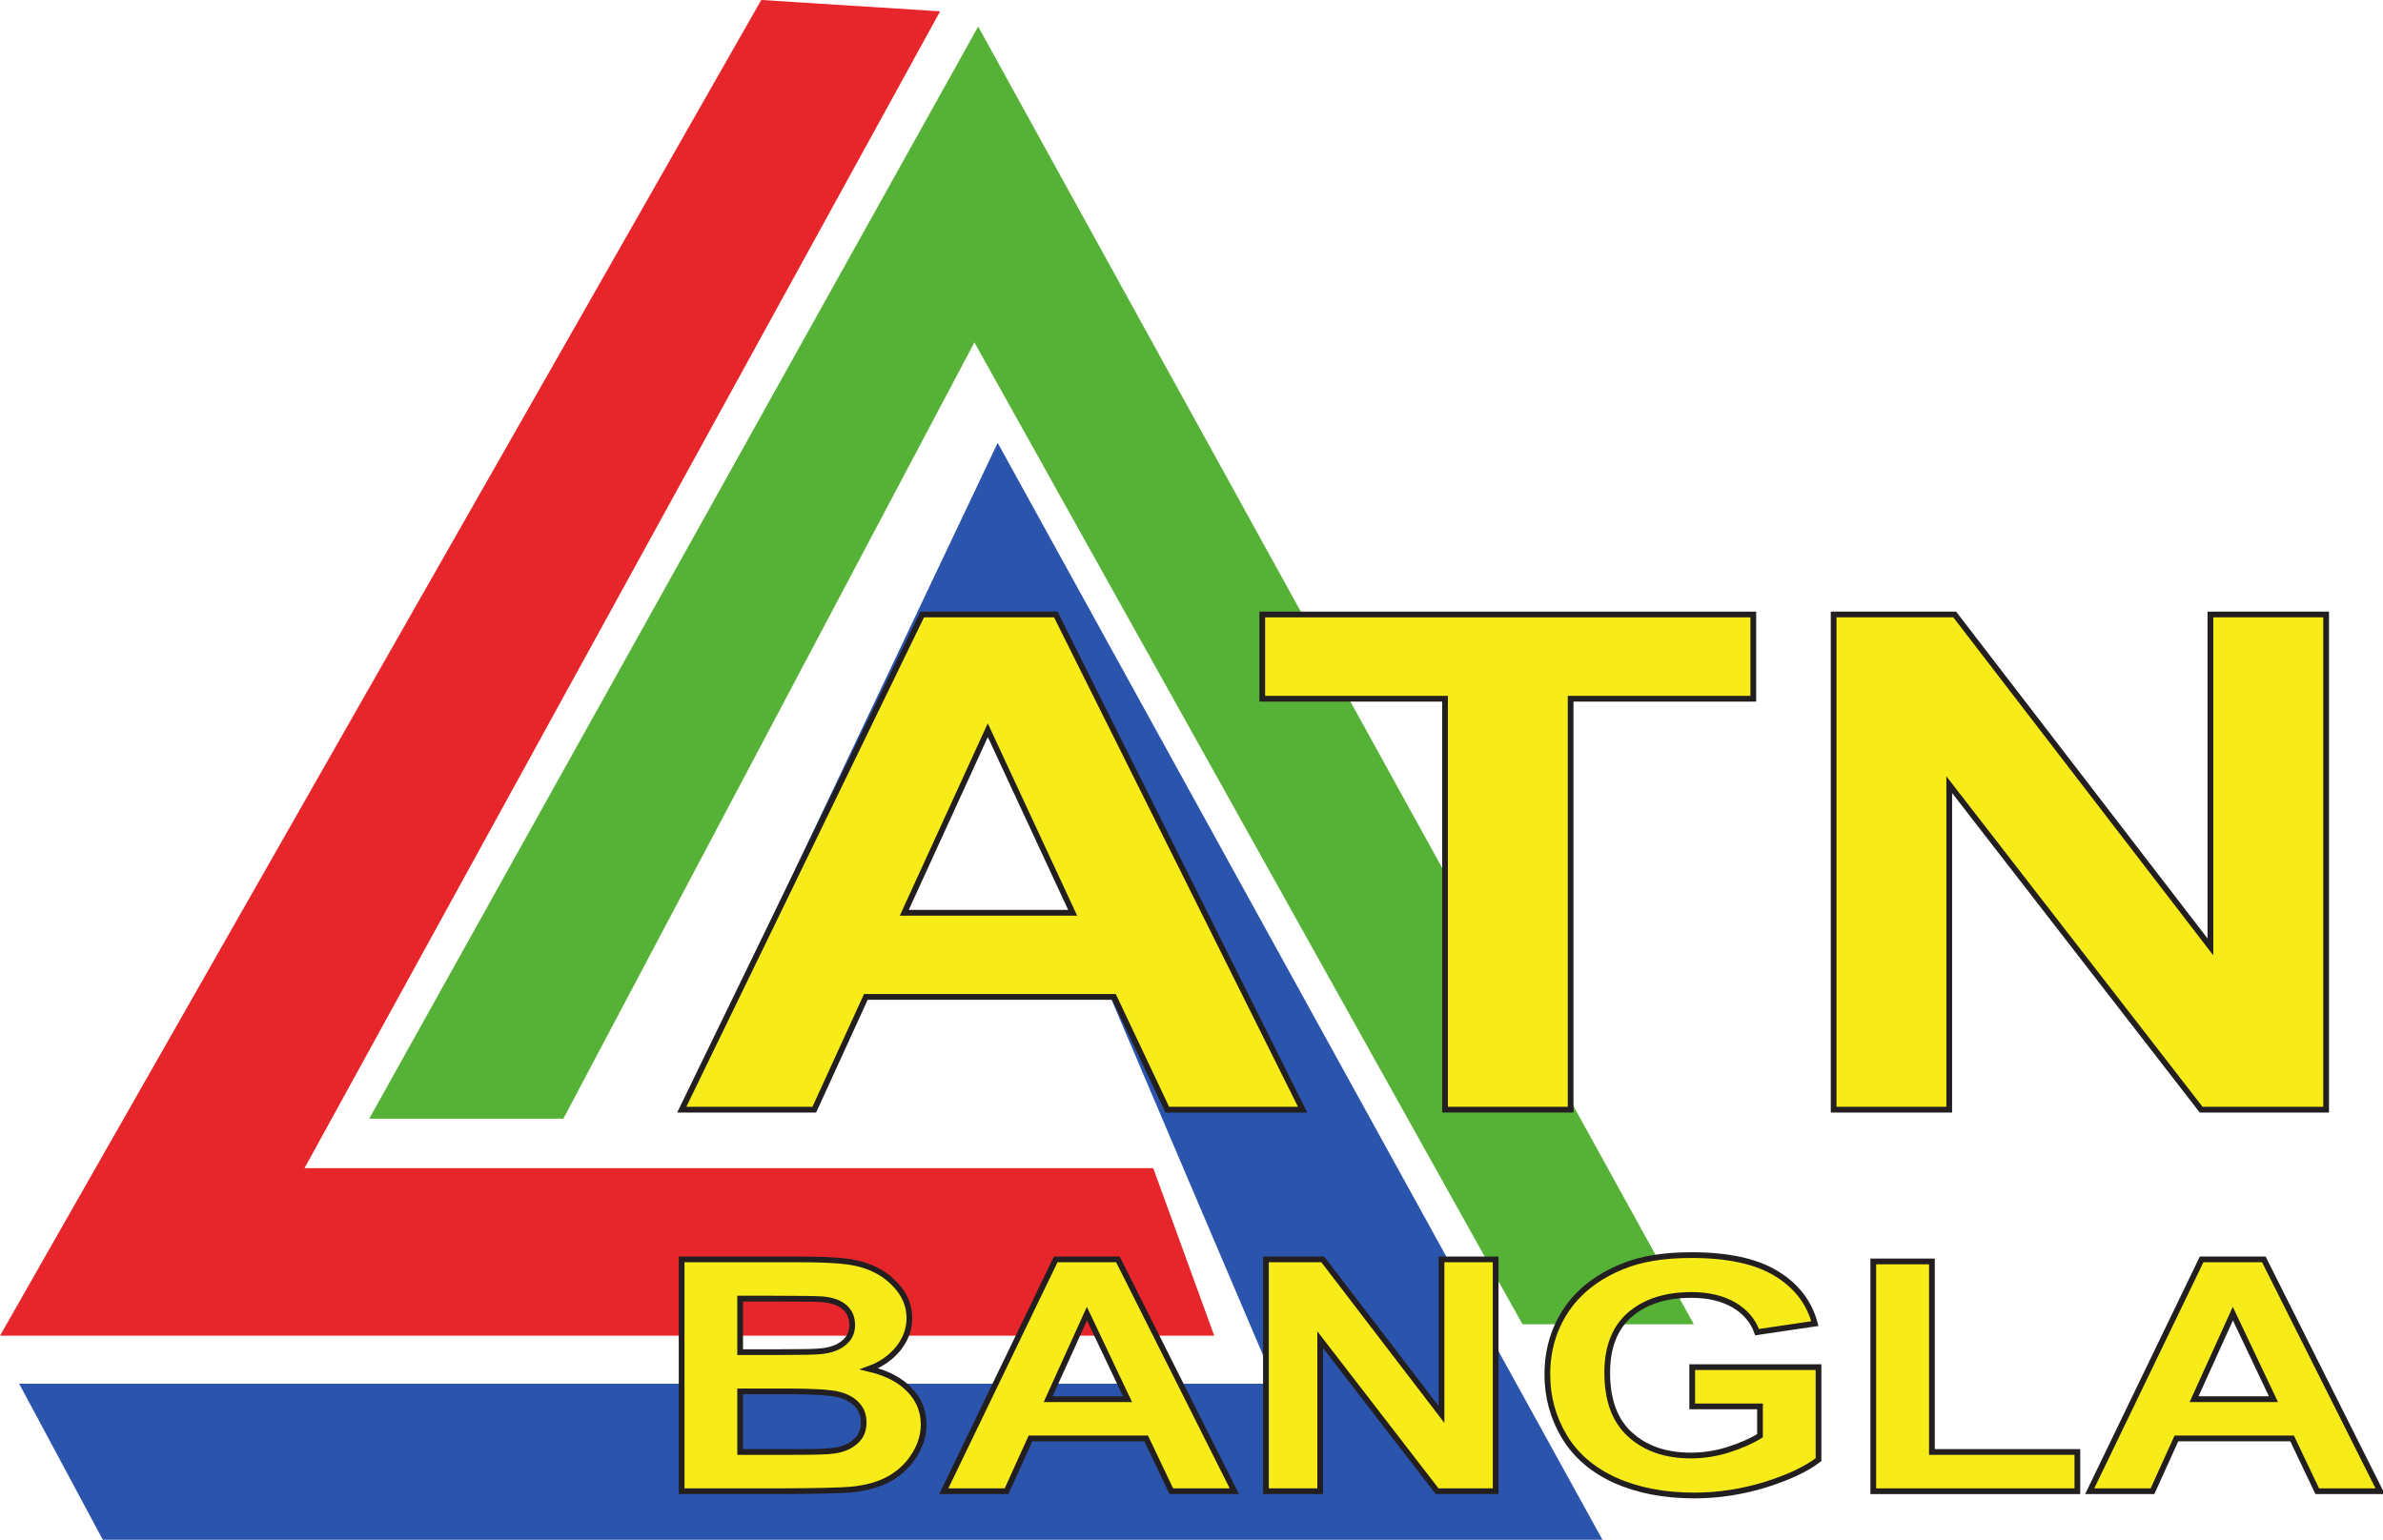
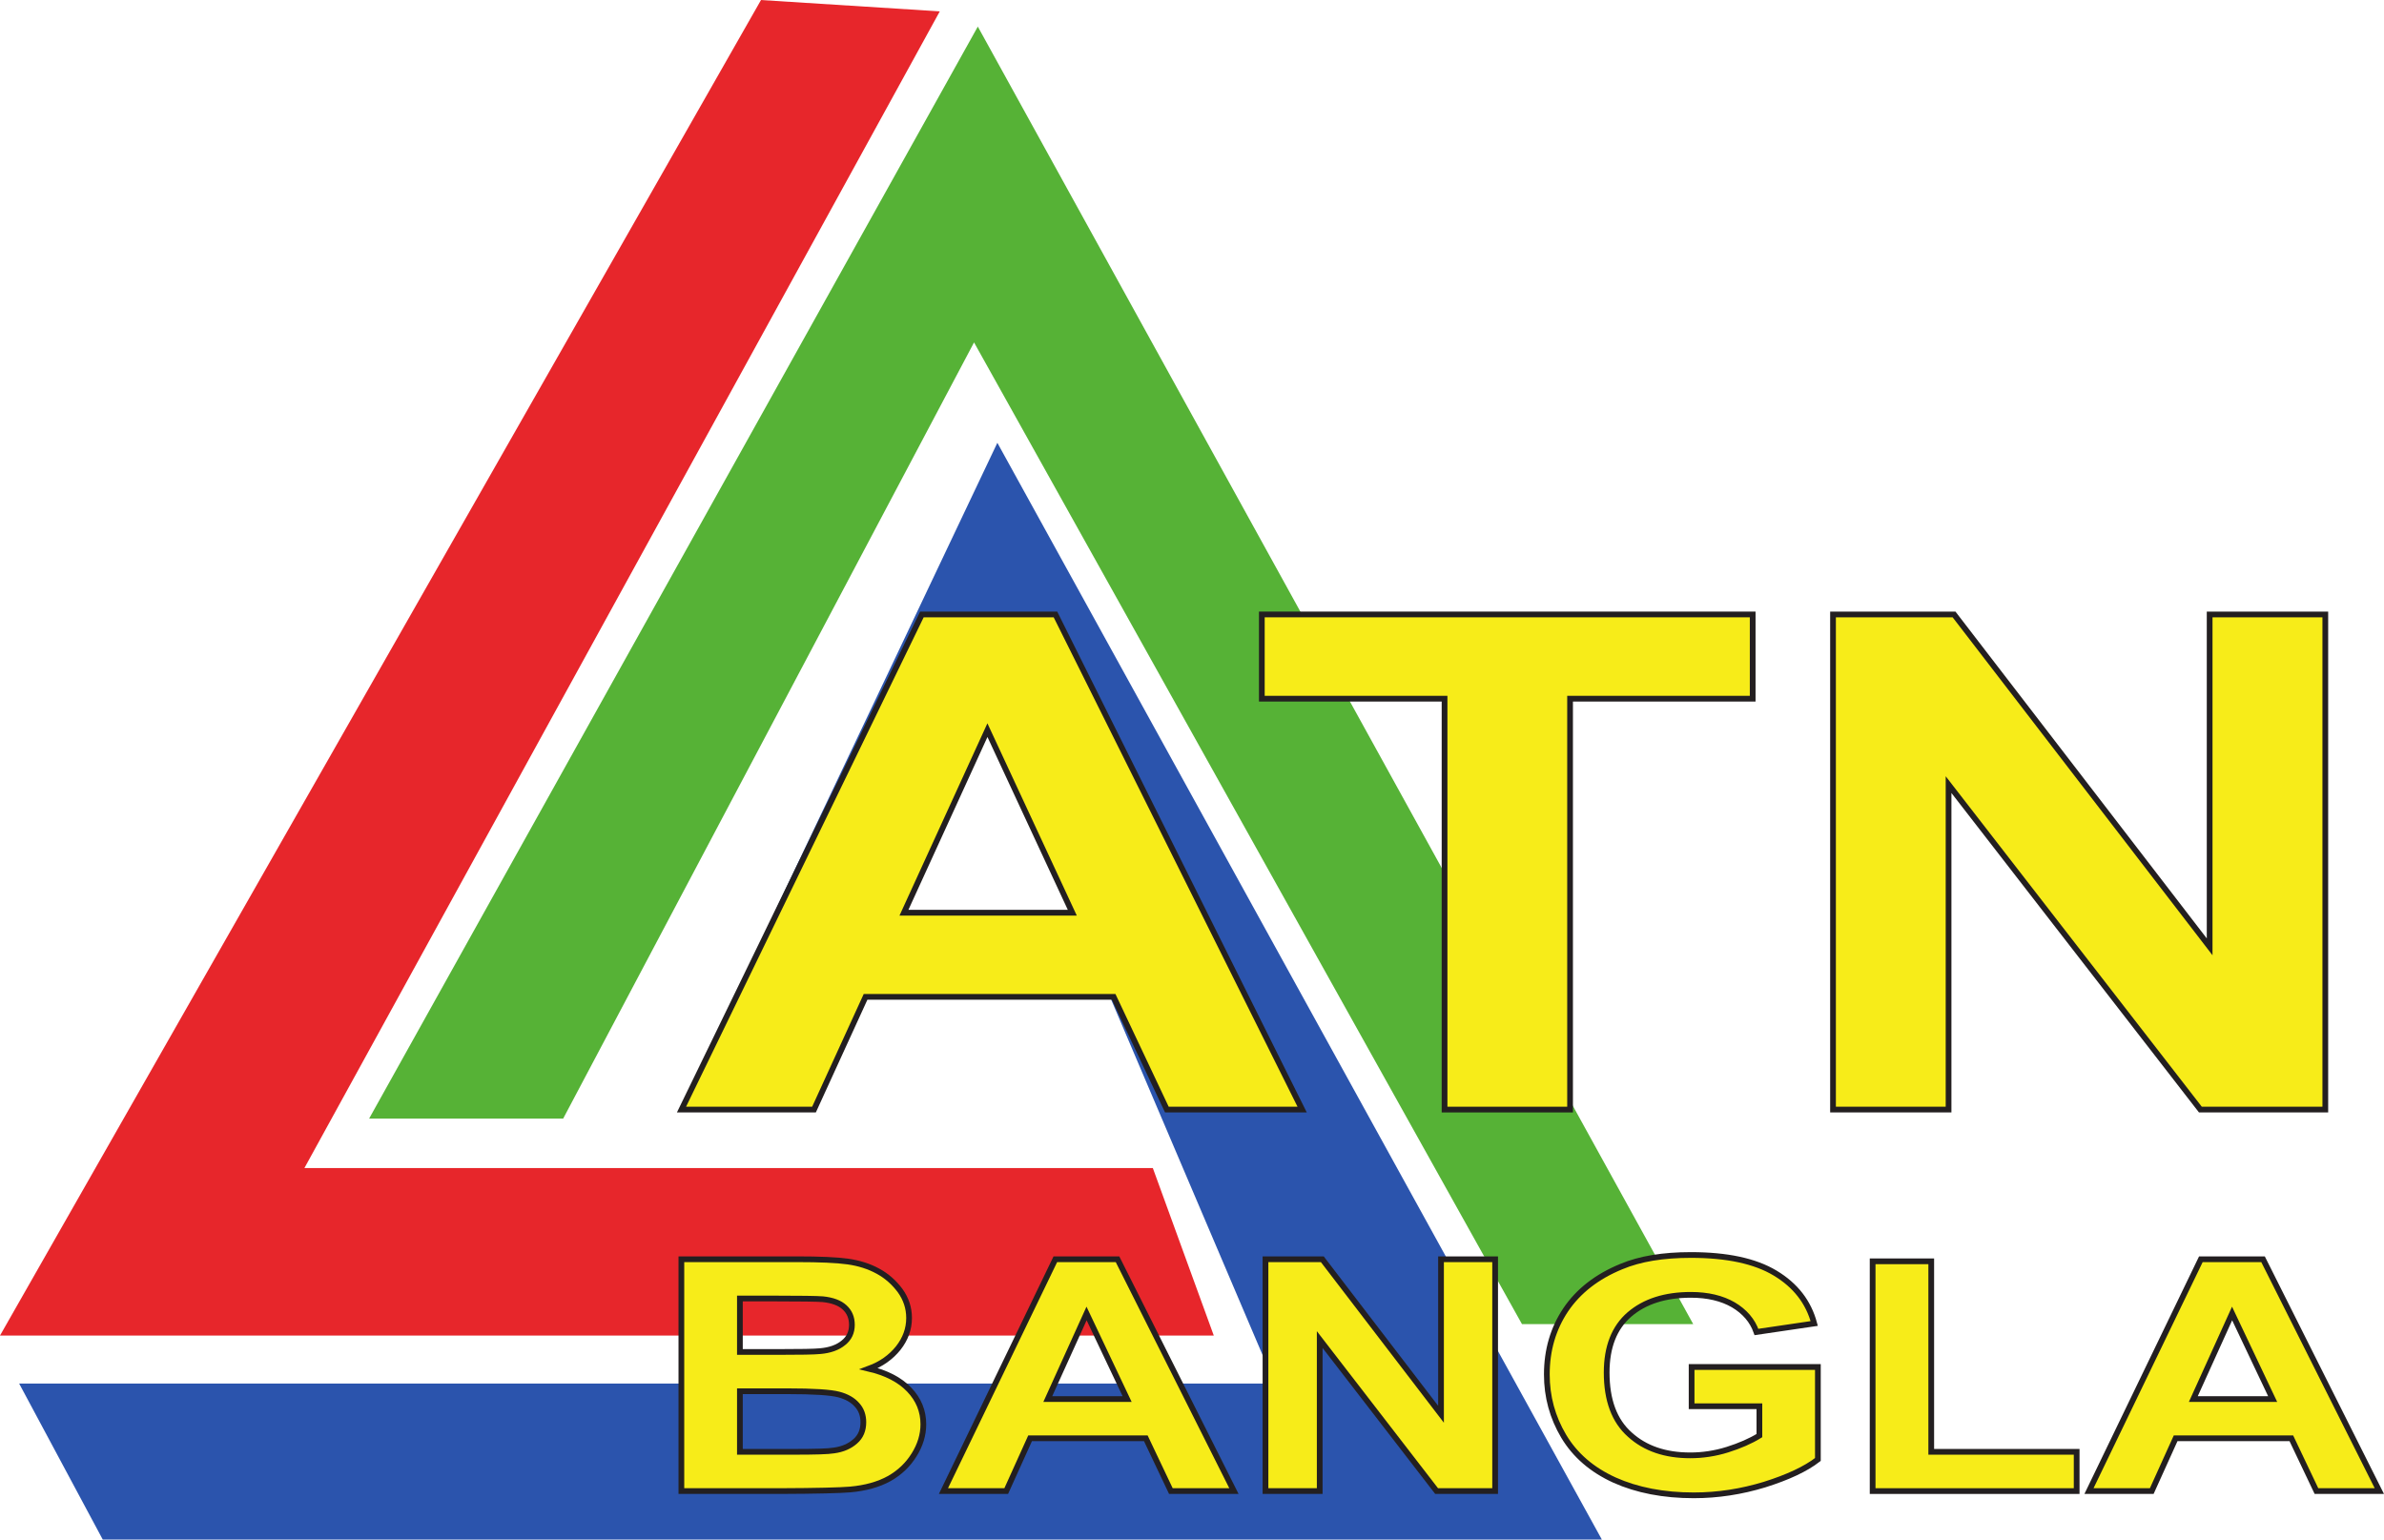
- <svg xmlns="http://www.w3.org/2000/svg" version="1.1" width="207.007" height="133.789" id="svg19098">
-   <defs id="defs19100">
-     <clipPath id="clipPath8760">
-       <path d="m 161.82,360.243 20.35,0 0,14.1 -20.35,0 0,-14.1 z" id="path8762" />
-     </clipPath>
-     <clipPath id="clipPath8808">
-       <path d="m 162.322,360.877 19.559,0 0,12.631 -19.559,0 0,-12.631 z" id="path8810" />
-     </clipPath>
-   </defs>
-   <g transform="translate(-274.7756,-495.4678)" id="layer1">
-     <g transform="matrix(10.5921,0,0,-10.5921,-1444.554,4451.7)" id="g8756">
-       <g clip-path="url(#clipPath8760)" id="g8758">
-         <path d="m 170.344,373.29 -4.994,-8.959 1.592,0 3.371,6.368 4.495,-8.054 1.405,0 -5.869,10.645 z" id="path8764" style="fill:#56b236;fill-opacity:1;fill-rule:nonzero;stroke:none" />
-         <path d="m 170.504,369.875 -2.583,-5.442 1.069,0 1.454,3.207 2.336,-5.483 -10.301,0 0.686,-1.28 12.299,0 -4.96,8.998 z" id="path8766" style="fill:#2b54ad;fill-opacity:1;fill-rule:nonzero;stroke:none" />
-         <path d="m 170.032,373.415 -1.467,0.093 -6.243,-10.957 9.958,0 -0.5,1.374 -6.961,0 5.213,9.49 z" id="path8768" style="fill:#e7262b;fill-opacity:1;fill-rule:nonzero;stroke:none" />
-         <path d="m 171.119,366.02 -0.696,1.498 -0.685,-1.498 1.381,0 z m 1.886,-1.615 -1.11,0 -0.437,0.925 -2.035,0 -0.423,-0.925 -1.087,0 1.972,4.062 1.096,0 2.024,-4.062 z" id="path8770" style="fill:#f7ec19;fill-opacity:1;fill-rule:nonzero;stroke:none" />
-         <path d="m 171.119,366.02 -0.696,1.498 -0.685,-1.498 1.381,0 z m 1.886,-1.615 -1.11,0 -0.437,0.925 -2.035,0 -0.423,-0.925 -1.087,0 1.972,4.062 1.096,0 2.024,-4.062 z" id="path8772" style="fill:none;stroke:#231f20;stroke-width:0.047;stroke-linecap:butt;stroke-linejoin:miter;stroke-miterlimit:4;stroke-opacity:1;stroke-dasharray:none" />
-         <path d="m 174.173,364.405 0,3.371 -1.499,0 0,0.691 4.027,0 0,-0.691 -1.498,0 0,-3.371 -1.03,0 z" id="path8774" style="fill:#f7ec19;fill-opacity:1;fill-rule:nonzero;stroke:none" />
-         <path d="m 174.173,364.405 0,3.371 -1.499,0 0,0.691 4.027,0 0,-0.691 -1.498,0 0,-3.371 -1.03,0 z" id="path8776" style="fill:none;stroke:#231f20;stroke-width:0.047;stroke-linecap:butt;stroke-linejoin:miter;stroke-miterlimit:4;stroke-opacity:1;stroke-dasharray:none" />
-         <path d="m 177.36,364.405 0,4.062 0.993,0 2.097,-2.727 0,2.727 0.949,0 0,-4.062 -1.025,0 -2.066,2.666 0,-2.666 -0.948,0 z" id="path8778" style="fill:#f7ec19;fill-opacity:1;fill-rule:nonzero;stroke:none" />
-         <path d="m 177.36,364.405 0,4.062 0.993,0 2.097,-2.727 0,2.727 0.949,0 0,-4.062 -1.025,0 -2.066,2.666 0,-2.666 -0.948,0 z" id="path8780" style="fill:none;stroke:#231f20;stroke-width:0.047;stroke-linecap:butt;stroke-linejoin:miter;stroke-miterlimit:4;stroke-opacity:1;stroke-dasharray:none" />
-         <path d="m 168.392,362.094 0,-0.497 0.444,0 c 0.172,0 0.281,0.003 0.328,0.011 0.071,0.01 0.129,0.035 0.174,0.075 0.045,0.039 0.067,0.091 0.067,0.157 0,0.056 -0.017,0.104 -0.052,0.142 -0.034,0.039 -0.084,0.068 -0.149,0.085 -0.066,0.018 -0.207,0.027 -0.425,0.027 l -0.387,0 z m 0,0.761 0,-0.439 0.312,0 c 0.185,0 0.3,0.002 0.346,0.007 0.081,0.007 0.145,0.03 0.191,0.068 0.047,0.037 0.07,0.087 0.07,0.148 0,0.059 -0.02,0.106 -0.06,0.143 -0.04,0.037 -0.1,0.059 -0.179,0.067 -0.047,0.004 -0.183,0.006 -0.407,0.006 l -0.273,0 z m -0.48,0.322 0.947,0 c 0.187,0 0.327,-0.006 0.419,-0.019 0.092,-0.013 0.174,-0.039 0.247,-0.079 0.073,-0.04 0.133,-0.094 0.182,-0.16 0.048,-0.067 0.073,-0.141 0.073,-0.224 0,-0.09 -0.03,-0.172 -0.089,-0.247 -0.06,-0.075 -0.14,-0.132 -0.241,-0.169 0.143,-0.034 0.254,-0.091 0.331,-0.172 0.077,-0.08 0.116,-0.175 0.116,-0.284 0,-0.086 -0.025,-0.17 -0.076,-0.251 -0.05,-0.081 -0.118,-0.146 -0.205,-0.195 -0.087,-0.048 -0.194,-0.078 -0.32,-0.089 -0.08,-0.007 -0.272,-0.012 -0.577,-0.013 l -0.807,0 0,1.902 z" id="path8782" style="fill:#f7ec19;fill-opacity:1;fill-rule:nonzero;stroke:none" />
-         <path d="m 168.392,362.094 0,-0.497 0.444,0 c 0.172,0 0.281,0.003 0.328,0.011 0.071,0.01 0.129,0.035 0.174,0.075 0.045,0.039 0.067,0.091 0.067,0.157 0,0.056 -0.017,0.104 -0.052,0.142 -0.034,0.039 -0.084,0.068 -0.149,0.085 -0.066,0.018 -0.207,0.027 -0.425,0.027 l -0.387,0 z m 0,0.761 0,-0.439 0.312,0 c 0.185,0 0.3,0.002 0.346,0.007 0.081,0.007 0.145,0.03 0.191,0.068 0.047,0.037 0.07,0.087 0.07,0.148 0,0.059 -0.02,0.106 -0.06,0.143 -0.04,0.037 -0.1,0.059 -0.179,0.067 -0.047,0.004 -0.183,0.006 -0.407,0.006 l -0.273,0 z m -0.48,0.322 0.947,0 c 0.187,0 0.327,-0.006 0.419,-0.019 0.092,-0.013 0.174,-0.039 0.247,-0.079 0.073,-0.04 0.133,-0.094 0.182,-0.16 0.048,-0.067 0.073,-0.141 0.073,-0.224 0,-0.09 -0.03,-0.172 -0.089,-0.247 -0.06,-0.075 -0.14,-0.132 -0.241,-0.169 0.143,-0.034 0.254,-0.091 0.331,-0.172 0.077,-0.08 0.116,-0.175 0.116,-0.284 0,-0.086 -0.025,-0.17 -0.076,-0.251 -0.05,-0.081 -0.118,-0.146 -0.205,-0.195 -0.087,-0.048 -0.194,-0.078 -0.32,-0.089 -0.08,-0.007 -0.272,-0.012 -0.577,-0.013 l -0.807,0 0,1.902 z" id="path8784" style="fill:none;stroke:#231f20;stroke-width:0.047;stroke-linecap:butt;stroke-linejoin:miter;stroke-miterlimit:4;stroke-opacity:1;stroke-dasharray:none" />
-         <path d="m 171.569,362.03 -0.333,0.702 -0.318,-0.702 0.651,0 z m 0.876,-0.755 -0.517,0 -0.206,0.433 -0.949,0 -0.196,-0.433 -0.515,0 0.918,1.902 0.51,0 0.955,-1.902 z" id="path8786" style="fill:#f7ec19;fill-opacity:1;fill-rule:nonzero;stroke:none" />
-         <path d="m 171.569,362.03 -0.333,0.702 -0.318,-0.702 0.651,0 z m 0.876,-0.755 -0.517,0 -0.206,0.433 -0.949,0 -0.196,-0.433 -0.515,0 0.918,1.902 0.51,0 0.955,-1.902 z" id="path8788" style="fill:none;stroke:#231f20;stroke-width:0.047;stroke-linecap:butt;stroke-linejoin:miter;stroke-miterlimit:4;stroke-opacity:1;stroke-dasharray:none" />
-         <path d="m 172.704,361.275 0,1.902 0.466,0 0.974,-1.272 0,1.272 0.444,0 0,-1.902 -0.48,0 -0.959,1.243 0,-1.243 -0.445,0 z" id="path8790" style="fill:#f7ec19;fill-opacity:1;fill-rule:nonzero;stroke:none" />
-         <path d="m 172.704,361.275 0,1.902 0.466,0 0.974,-1.272 0,1.272 0.444,0 0,-1.902 -0.48,0 -0.959,1.243 0,-1.243 -0.445,0 z" id="path8792" style="fill:none;stroke:#231f20;stroke-width:0.047;stroke-linecap:butt;stroke-linejoin:miter;stroke-miterlimit:4;stroke-opacity:1;stroke-dasharray:none" />
-         <path d="m 176.2,361.971 0,0.322 1.036,0 0,-0.759 c -0.101,-0.078 -0.247,-0.146 -0.438,-0.206 -0.19,-0.058 -0.384,-0.088 -0.58,-0.088 -0.248,0 -0.465,0.042 -0.65,0.125 -0.185,0.084 -0.324,0.204 -0.417,0.359 -0.093,0.156 -0.139,0.325 -0.139,0.508 0,0.199 0.052,0.376 0.155,0.53 0.104,0.154 0.256,0.273 0.457,0.355 0.152,0.064 0.342,0.095 0.57,0.095 0.295,0 0.526,-0.049 0.692,-0.149 0.166,-0.1 0.273,-0.237 0.32,-0.413 l -0.474,-0.07 c -0.033,0.094 -0.097,0.168 -0.19,0.223 -0.093,0.054 -0.209,0.082 -0.348,0.082 -0.212,0 -0.379,-0.054 -0.504,-0.161 -0.124,-0.107 -0.187,-0.266 -0.187,-0.476 0,-0.227 0.063,-0.397 0.19,-0.51 0.126,-0.114 0.291,-0.17 0.496,-0.17 0.101,0 0.203,0.015 0.305,0.047 0.101,0.032 0.189,0.07 0.262,0.115 l 0,0.241 -0.556,0 z" id="path8794" style="fill:#f7ec19;fill-opacity:1;fill-rule:nonzero;stroke:none" />
-         <path d="m 176.2,361.971 0,0.322 1.036,0 0,-0.759 c -0.101,-0.078 -0.247,-0.146 -0.438,-0.206 -0.19,-0.058 -0.384,-0.088 -0.58,-0.088 -0.248,0 -0.465,0.042 -0.65,0.125 -0.185,0.084 -0.324,0.204 -0.417,0.359 -0.093,0.156 -0.139,0.325 -0.139,0.508 0,0.199 0.052,0.376 0.155,0.53 0.104,0.154 0.256,0.273 0.457,0.355 0.152,0.064 0.342,0.095 0.57,0.095 0.295,0 0.526,-0.049 0.692,-0.149 0.166,-0.1 0.273,-0.237 0.32,-0.413 l -0.474,-0.07 c -0.033,0.094 -0.097,0.168 -0.19,0.223 -0.093,0.054 -0.209,0.082 -0.348,0.082 -0.212,0 -0.379,-0.054 -0.504,-0.161 -0.124,-0.107 -0.187,-0.266 -0.187,-0.476 0,-0.227 0.063,-0.397 0.19,-0.51 0.126,-0.114 0.291,-0.17 0.496,-0.17 0.101,0 0.203,0.015 0.305,0.047 0.101,0.032 0.189,0.07 0.262,0.115 l 0,0.241 -0.556,0 z" id="path8796" style="fill:none;stroke:#231f20;stroke-width:0.047;stroke-linecap:butt;stroke-linejoin:miter;stroke-miterlimit:4;stroke-opacity:1;stroke-dasharray:none" />
-         <path d="m 177.685,361.275 0,1.885 0.481,0 0,-1.563 1.193,0 0,-0.322 -1.674,0 z" id="path8798" style="fill:#f7ec19;fill-opacity:1;fill-rule:nonzero;stroke:none" />
-         <path d="m 177.685,361.275 0,1.885 0.481,0 0,-1.563 1.193,0 0,-0.322 -1.674,0 z" id="path8800" style="fill:none;stroke:#231f20;stroke-width:0.047;stroke-linecap:butt;stroke-linejoin:miter;stroke-miterlimit:4;stroke-opacity:1;stroke-dasharray:none" />
-         <path d="m 180.967,362.03 -0.333,0.702 -0.318,-0.702 0.651,0 z m 0.875,-0.755 -0.516,0 -0.206,0.433 -0.949,0 -0.196,-0.433 -0.515,0 0.918,1.902 0.51,0 0.954,-1.902 z" id="path8802" style="fill:#f7ec19;fill-opacity:1;fill-rule:nonzero;stroke:none" />
-         <g id="g8804">
-           <g clip-path="url(#clipPath8808)" id="g8806">
-             <path d="m 180.967,362.03 -0.333,0.702 -0.318,-0.702 0.651,0 z m 0.875,-0.755 -0.516,0 -0.206,0.433 -0.949,0 -0.196,-0.433 -0.515,0 0.918,1.902 0.51,0 0.954,-1.902 z" id="path8812" style="fill:none;stroke:#231f20;stroke-width:0.047;stroke-linecap:butt;stroke-linejoin:miter;stroke-miterlimit:4;stroke-opacity:1;stroke-dasharray:none" />
-           </g>
-         </g>
-       </g>
-     </g>
-   </g>
+ <svg xmlns="http://www.w3.org/2000/svg" style="enable-background:new" height="109.36mm" width="169.33mm" version="1.1" viewBox="0 0 600.012 387.484">
+   <path fill="#56b236" d="m246.1 6.682-153.2 274.85h48.84l103.41-195.36 137.9 247.08h43.1l-180.05-326.57z" />
+   <path fill="#2b54ad" d="m251.01 111.45-79.24 166.95h32.79l44.61-98.39 71.66 168.21h-316.01l21.045 39.27h377.3l-152.14-276.04z" />
+   <path fill="#e7262b" d="m236.53 2.847-45-2.853-191.53 336.14h305.49l-15.34-42.15h-213.54l159.92-291.14z" />
+   <path fill="#f7ec19" d="m269.88 229.71-21.36-45.95-21.01 45.95h42.37zm57.85 49.55h-34.05l-13.4-28.38h-62.43l-12.98 28.38h-33.35l60.5-124.62h33.62l62.09 124.62z" />
+   <path d="m269.88 229.71-21.36-45.95-21.01 45.95h42.37zm57.85 49.55h-34.05l-13.4-28.38h-62.43l-12.98 28.38h-33.35l60.5-124.62h33.62l62.09 124.62z" stroke="#231f20" stroke-width="1.442" fill="none" />
+   <path d="m363.57 279.26v-103.42h-45.99v-21.2h123.54v21.2h-45.96v103.42h-31.59z" fill="#f7ec19" />
+   <path d="m363.57 279.26v-103.42h-45.99v-21.2h123.54v21.2h-45.96v103.42h-31.59z" stroke="#231f20" stroke-width="1.442" fill="none" />
+   <path d="m461.34 279.26v-124.62h30.46l64.33 83.66v-83.66h29.11v124.62h-31.44l-63.38-81.79v81.79h-29.08z" fill="#f7ec19" />
+   <path d="m461.34 279.26v-124.62h30.46l64.33 83.66v-83.66h29.11v124.62h-31.44l-63.38-81.79v81.79h-29.08z" stroke="#231f20" stroke-width="1.442" fill="none" />
+   <path d="m186.22 350.15v15.25h13.62c5.28 0 8.62-0.09 10.06-0.34 2.18-0.3 3.96-1.07 5.34-2.3 1.38-1.19 2.05-2.79 2.05-4.81 0-1.72-0.52-3.2-1.59-4.36-1.04-1.2-2.58-2.09-4.57-2.61-2.03-0.55-6.35-0.83-13.04-0.83h-11.87zm0-23.34v13.46h9.57c5.67 0 9.2-0.06 10.61-0.21 2.49-0.21 4.45-0.92 5.86-2.09 1.45-1.13 2.15-2.66 2.15-4.54 0-1.81-0.61-3.25-1.84-4.38-1.23-1.14-3.07-1.81-5.49-2.06-1.44-0.12-5.62-0.18-12.49-0.18h-8.37zm-14.73-9.88h29.05c5.74 0 10.04 0.18 12.86 0.58s5.34 1.2 7.58 2.43c2.24 1.22 4.08 2.88 5.58 4.9 1.47 2.06 2.24 4.33 2.24 6.88 0 2.76-0.92 5.27-2.73 7.57-1.84 2.3-4.3 4.05-7.39 5.19 4.38 1.04 7.79 2.79 10.15 5.27 2.36 2.46 3.56 5.37 3.56 8.72 0 2.64-0.77 5.21-2.33 7.7-1.54 2.48-3.62 4.48-6.29 5.98-2.67 1.47-5.95 2.39-9.82 2.73-2.45 0.21-8.34 0.37-17.7 0.4h-24.76v-58.35z" fill="#f7ec19" />
+   <path d="m186.22 350.15v15.25h13.62c5.28 0 8.62-0.09 10.06-0.34 2.18-0.3 3.96-1.07 5.34-2.3 1.38-1.19 2.05-2.79 2.05-4.81 0-1.72-0.52-3.2-1.59-4.36-1.04-1.2-2.58-2.09-4.57-2.61-2.03-0.55-6.35-0.83-13.04-0.83h-11.87zm0-23.34v13.46h9.57c5.67 0 9.2-0.06 10.61-0.21 2.49-0.21 4.45-0.92 5.86-2.09 1.45-1.13 2.15-2.66 2.15-4.54 0-1.81-0.61-3.25-1.84-4.38-1.23-1.14-3.07-1.81-5.49-2.06-1.44-0.12-5.62-0.18-12.49-0.18h-8.37zm-14.73-9.88h29.05c5.74 0 10.04 0.18 12.86 0.58s5.34 1.2 7.58 2.43c2.24 1.22 4.08 2.88 5.58 4.9 1.47 2.06 2.24 4.33 2.24 6.88 0 2.76-0.92 5.27-2.73 7.57-1.84 2.3-4.3 4.05-7.39 5.19 4.38 1.04 7.79 2.79 10.15 5.27 2.36 2.46 3.56 5.37 3.56 8.72 0 2.64-0.77 5.21-2.33 7.7-1.54 2.48-3.62 4.48-6.29 5.98-2.67 1.47-5.95 2.39-9.82 2.73-2.45 0.21-8.34 0.37-17.7 0.4h-24.76v-58.35z" stroke="#231f20" stroke-width="1.442" fill="none" />
+   <path d="m283.68 352.12-10.21-21.54-9.76 21.54h19.97zm26.88 23.16h-15.87l-6.31-13.29h-29.12l-6.01 13.29h-15.8l28.16-58.35h15.65l29.3 58.35z" fill="#f7ec19" />
+   <path d="m283.68 352.12-10.21-21.54-9.76 21.54h19.97zm26.88 23.16h-15.87l-6.31-13.29h-29.12l-6.01 13.29h-15.8l28.16-58.35h15.65l29.3 58.35z" stroke="#231f20" stroke-width="1.442" fill="none" />
+   <path d="m318.5 375.28v-58.35h14.3l29.88 39.02v-39.02h13.62v58.35h-14.73l-29.42-38.13v38.13h-13.65z" fill="#f7ec19" />
+   <path d="m318.5 375.28v-58.35h14.3l29.88 39.02v-39.02h13.62v58.35h-14.73l-29.42-38.13v38.13h-13.65z" stroke="#231f20" stroke-width="1.442" fill="none" />
+   <path d="m425.75 353.93v-9.88h31.78v23.28c-3.1 2.4-7.57 4.48-13.43 6.32-5.83 1.78-11.78 2.7-17.8 2.7-7.61 0-14.26-1.29-19.94-3.83-5.67-2.58-9.94-6.26-12.79-11.02-2.85-4.78-4.26-9.97-4.26-15.58 0-6.11 1.59-11.54 4.75-16.26 3.19-4.72 7.85-8.37 14.02-10.89 4.66-1.96 10.49-2.91 17.49-2.91 9.05 0 16.13 1.5 21.23 4.57 5.09 3.06 8.37 7.27 9.81 12.67l-14.54 2.14c-1.01-2.88-2.97-5.15-5.83-6.84-2.85-1.65-6.41-2.51-10.67-2.51-6.51 0-11.63 1.65-15.47 4.94-3.8 3.28-5.73 8.16-5.73 14.6 0 6.96 1.93 12.18 5.83 15.64 3.86 3.5 8.92 5.22 15.21 5.22 3.1 0 6.23-0.46 9.36-1.44 3.1-0.98 5.8-2.15 8.04-3.53v-7.39h-17.06z" fill="#f7ec19" />
+   <path d="m425.75 353.93v-9.88h31.78v23.28c-3.1 2.4-7.57 4.48-13.43 6.32-5.83 1.78-11.78 2.7-17.8 2.7-7.61 0-14.26-1.29-19.94-3.83-5.67-2.58-9.94-6.26-12.79-11.02-2.85-4.78-4.26-9.97-4.26-15.58 0-6.11 1.59-11.54 4.75-16.26 3.19-4.72 7.85-8.37 14.02-10.89 4.66-1.96 10.49-2.91 17.49-2.91 9.05 0 16.13 1.5 21.23 4.57 5.09 3.06 8.37 7.27 9.81 12.67l-14.54 2.14c-1.01-2.88-2.97-5.15-5.83-6.84-2.85-1.65-6.41-2.51-10.67-2.51-6.51 0-11.63 1.65-15.47 4.94-3.8 3.28-5.73 8.16-5.73 14.6 0 6.96 1.93 12.18 5.83 15.64 3.86 3.5 8.92 5.22 15.21 5.22 3.1 0 6.23-0.46 9.36-1.44 3.1-0.98 5.8-2.15 8.04-3.53v-7.39h-17.06z" stroke="#231f20" stroke-width="1.442" fill="none" />
+   <path d="m471.31 375.28v-57.83h14.75v47.95h36.6v9.88h-51.35z" fill="#f7ec19" />
+   <path d="m471.31 375.28v-57.83h14.75v47.95h36.6v9.88h-51.35z" stroke="#231f20" stroke-width="1.442" fill="none" />
+   <path d="m571.99 352.12-10.21-21.54-9.76 21.54h19.97zm26.85 23.16h-15.83l-6.32-13.29h-29.12l-6.01 13.29h-15.8l28.16-58.35h15.65l29.27 58.35z" fill="#f7ec19" />
+   <path d="m571.99 352.12-10.21-21.54-9.76 21.54h19.97zm26.85 23.16h-15.83l-6.32-13.29h-29.12l-6.01 13.29h-15.8l28.16-58.35h15.65l29.27 58.35z" stroke="#231f20" stroke-width="1.442" fill="none" />
</svg>
